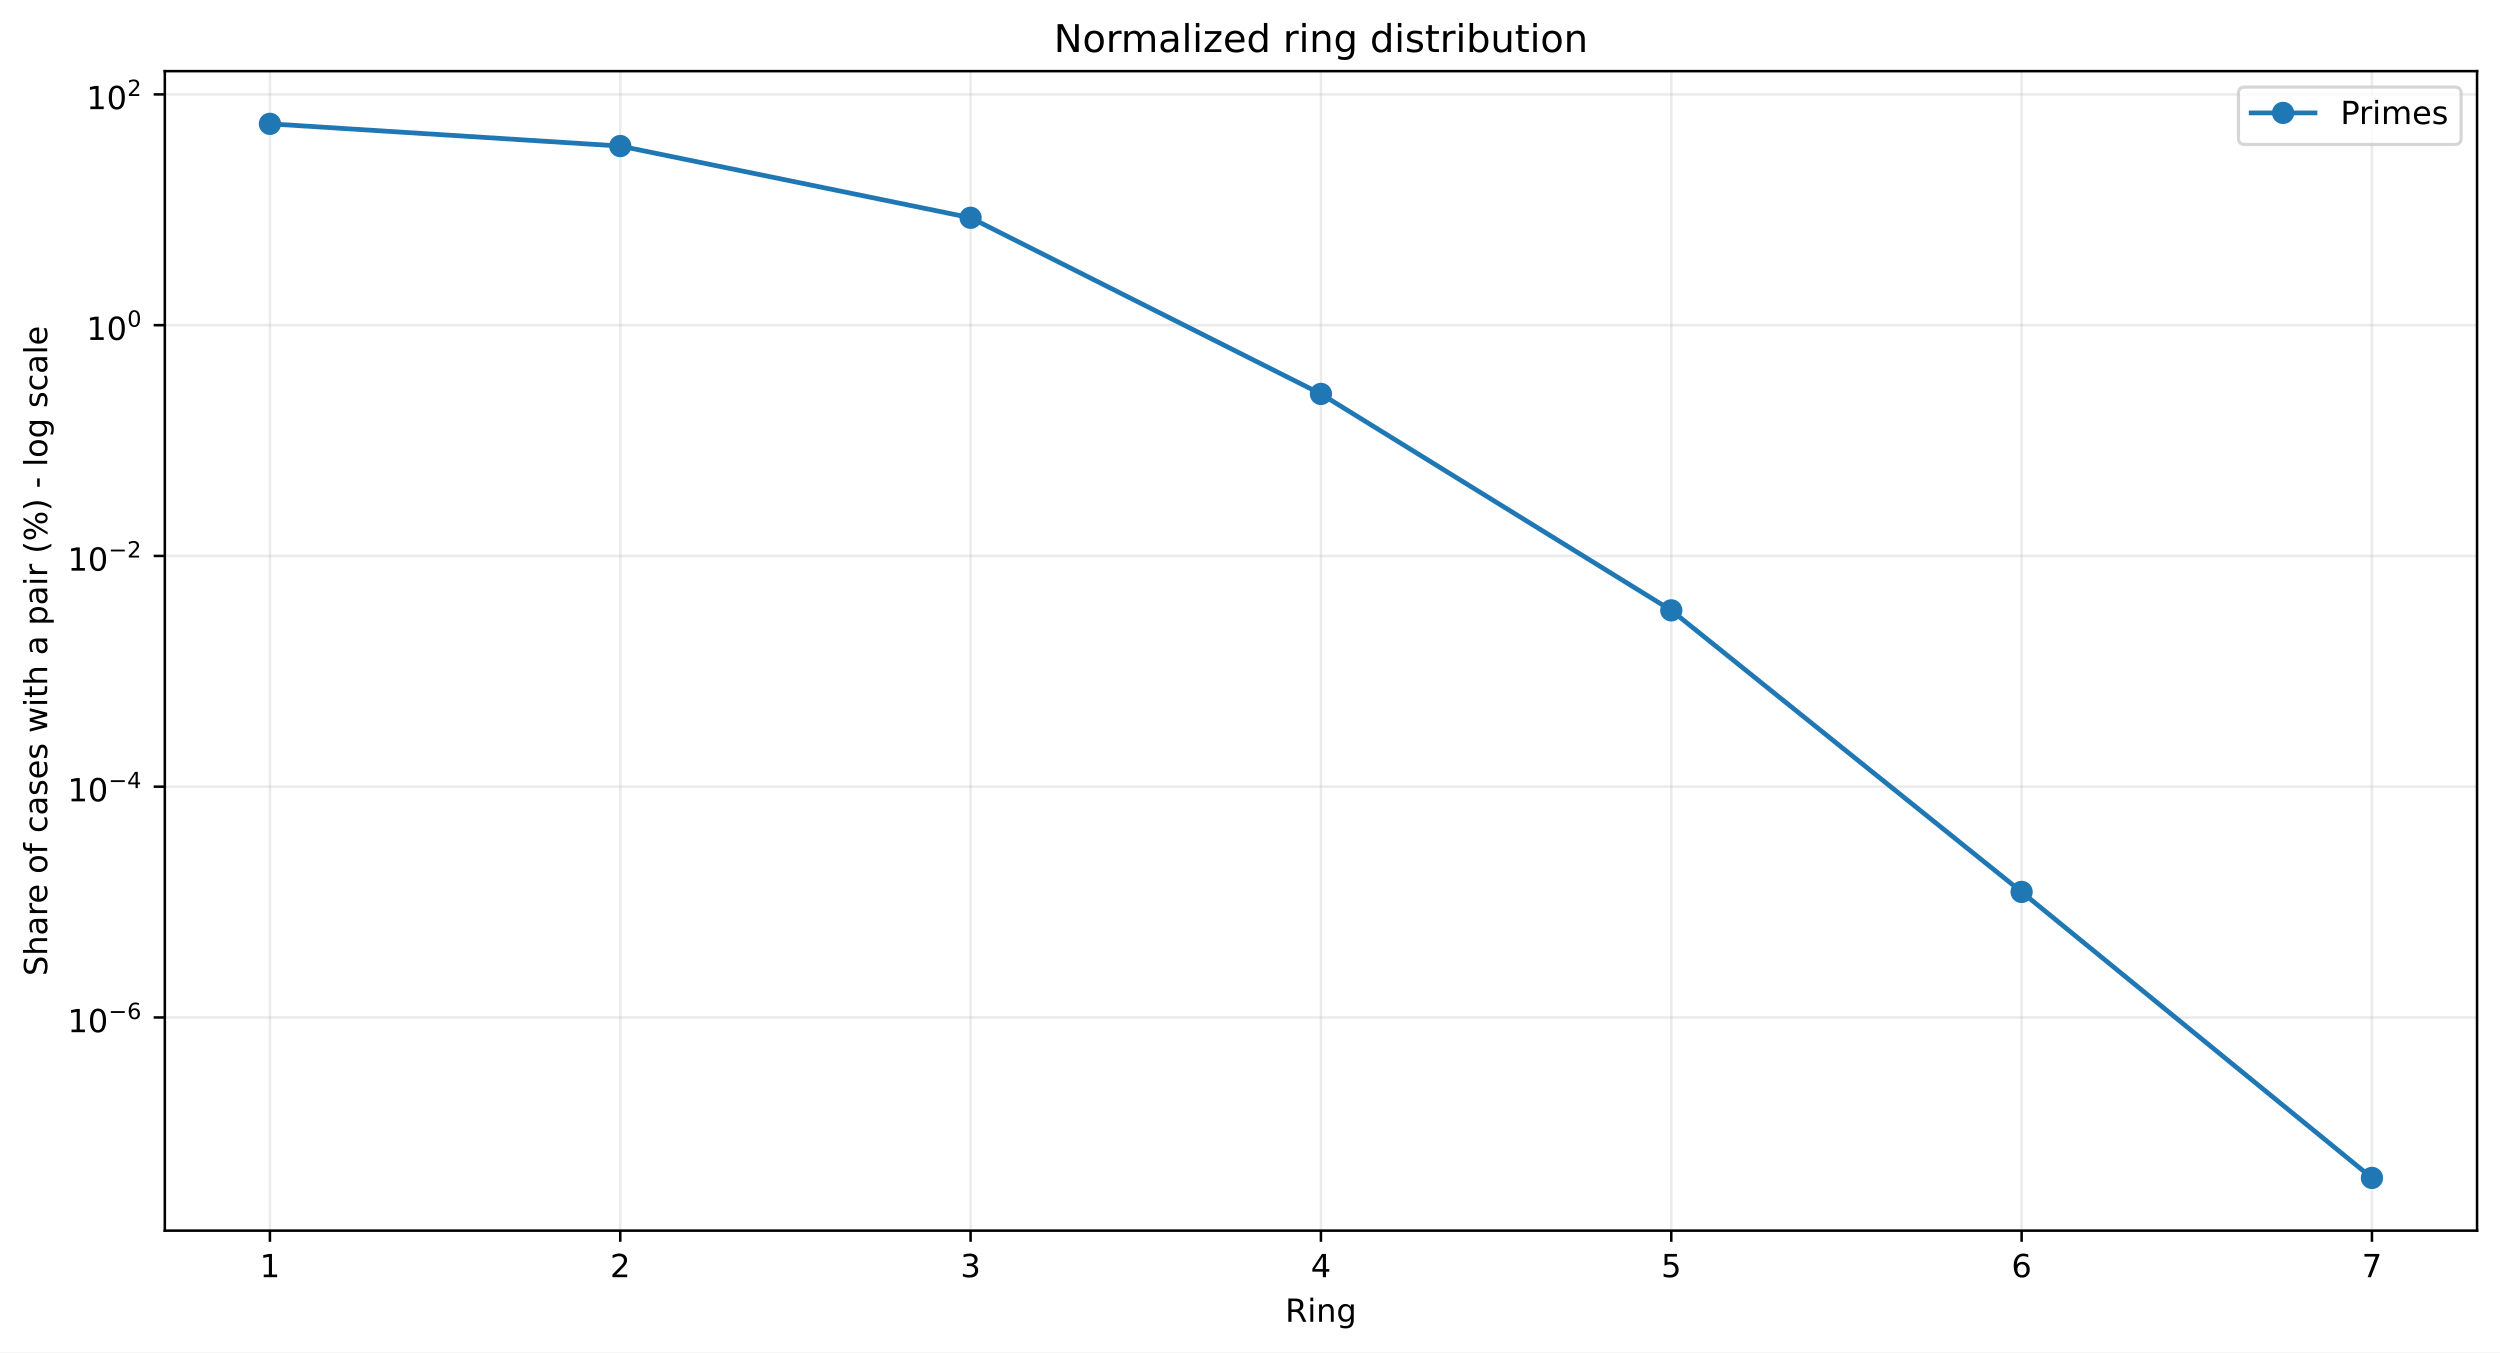
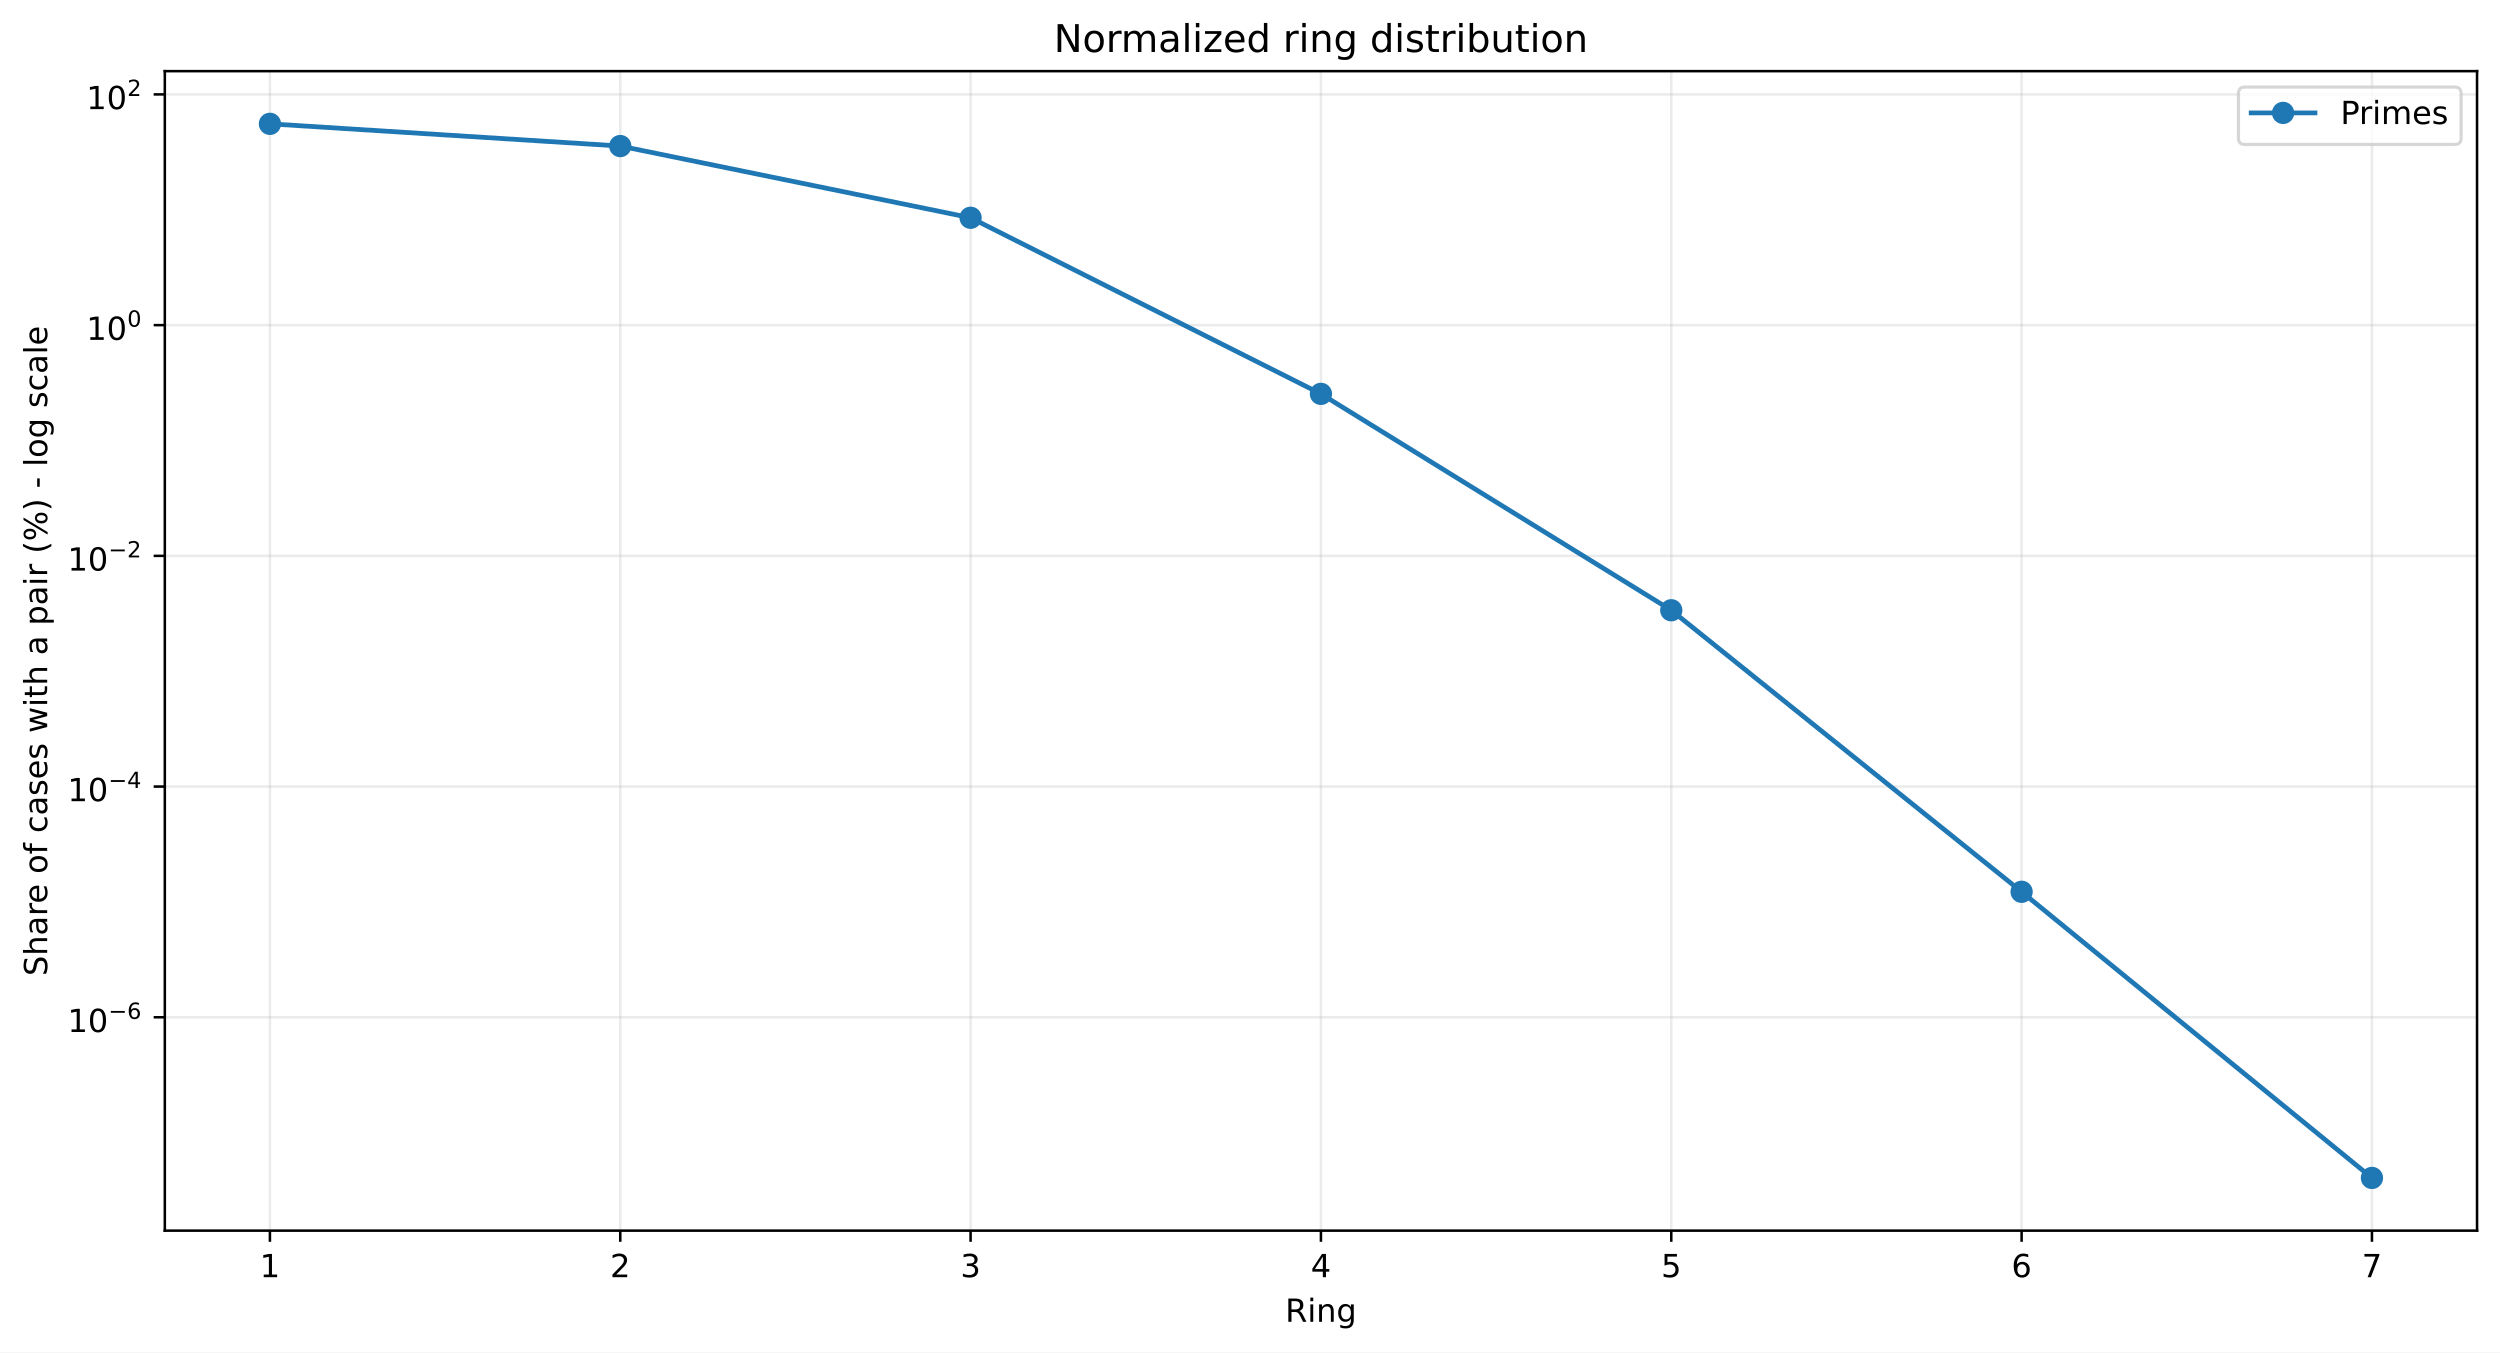
<svg xmlns="http://www.w3.org/2000/svg" xmlns:xlink="http://www.w3.org/1999/xlink" width="784.218pt" height="424.237pt" viewBox="0 0 784.218 424.237" version="1.1">
  <defs>
    <style type="text/css">*{stroke-linejoin: round; stroke-linecap: butt}</style>
  </defs>
  <g id="figure_1">
    <g id="patch_1">
      <path d="M 0 424.237  L 784.218 424.237  L 784.218 0  L 0 0  z " style="fill: #ffffff" />
    </g>
    <g id="axes_1">
      <g id="patch_2">
        <path d="M 51.701 386.036  L 777.018 386.036  L 777.018 22.318  L 51.701 22.318  z " style="fill: #ffffff" />
      </g>
      <g id="matplotlib.axis_1">
        <g id="xtick_1">
          <g id="line2d_1">
-             <path d="M 84.67 386.036  L 84.67 22.318  " clip-path="url(#p6cd84d0f8e)" style="fill: none; stroke: #b0b0b0; stroke-opacity: 0.25; stroke-width: 0.8; stroke-linecap: square" />
+             <path d="M 84.67 386.036  L 84.67 22.318  " clip-path="url(#p3003c72cfd)" style="fill: none; stroke: #b0b0b0; stroke-opacity: 0.25; stroke-width: 0.8; stroke-linecap: square" />
          </g>
          <g id="line2d_2">
            <defs>
-               <path id="ma681b2f8b6" d="M 0 0  L 0 3.5  " style="stroke: #000000; stroke-width: 0.8" />
+               <path id="m72b1dd7c70" d="M 0 0  L 0 3.5  " style="stroke: #000000; stroke-width: 0.8" />
            </defs>
            <g>
-               <use xlink:href="#ma681b2f8b6" x="84.67" y="386.036" style="stroke: #000000; stroke-width: 0.8" />
+               <use xlink:href="#m72b1dd7c70" x="84.67" y="386.036" style="stroke: #000000; stroke-width: 0.8" />
            </g>
          </g>
          <g id="text_1">
            <g transform="translate(81.48852 400.6334) scale(0.1 -0.1)">
              <defs>
                <path id="DejaVuSans-14" d="M 794 531  L 1825 531  L 1825 4091  L 703 3866  L 703 4441  L 1819 4666  L 2450 4666  L 2450 531  L 3481 531  L 3481 0  L 794 0  L 794 531  z " transform="scale(0.015625)" />
              </defs>
              <use xlink:href="#DejaVuSans-14" />
            </g>
          </g>
        </g>
        <g id="xtick_2">
          <g id="line2d_3">
-             <path d="M 194.566 386.036  L 194.566 22.318  " clip-path="url(#p6cd84d0f8e)" style="fill: none; stroke: #b0b0b0; stroke-opacity: 0.25; stroke-width: 0.8; stroke-linecap: square" />
+             <path d="M 194.566 386.036  L 194.566 22.318  " clip-path="url(#p3003c72cfd)" style="fill: none; stroke: #b0b0b0; stroke-opacity: 0.25; stroke-width: 0.8; stroke-linecap: square" />
          </g>
          <g id="line2d_4">
            <g>
-               <use xlink:href="#ma681b2f8b6" x="194.566" y="386.036" style="stroke: #000000; stroke-width: 0.8" />
+               <use xlink:href="#m72b1dd7c70" x="194.566" y="386.036" style="stroke: #000000; stroke-width: 0.8" />
            </g>
          </g>
          <g id="text_2">
            <g transform="translate(191.3851 400.6334) scale(0.1 -0.1)">
              <defs>
                <path id="DejaVuSans-15" d="M 1228 531  L 3431 531  L 3431 0  L 469 0  L 469 531  Q 828 903 1448 1529  Q 2069 2156 2228 2338  Q 2531 2678 2651 2914  Q 2772 3150 2772 3378  Q 2772 3750 2511 3984  Q 2250 4219 1831 4219  Q 1534 4219 1204 4116  Q 875 4013 500 3803  L 500 4441  Q 881 4594 1212 4672  Q 1544 4750 1819 4750  Q 2544 4750 2975 4387  Q 3406 4025 3406 3419  Q 3406 3131 3298 2873  Q 3191 2616 2906 2266  Q 2828 2175 2409 1742  Q 1991 1309 1228 531  z " transform="scale(0.015625)" />
              </defs>
              <use xlink:href="#DejaVuSans-15" />
            </g>
          </g>
        </g>
        <g id="xtick_3">
          <g id="line2d_5">
-             <path d="M 304.463 386.036  L 304.463 22.318  " clip-path="url(#p6cd84d0f8e)" style="fill: none; stroke: #b0b0b0; stroke-opacity: 0.25; stroke-width: 0.8; stroke-linecap: square" />
+             <path d="M 304.463 386.036  L 304.463 22.318  " clip-path="url(#p3003c72cfd)" style="fill: none; stroke: #b0b0b0; stroke-opacity: 0.25; stroke-width: 0.8; stroke-linecap: square" />
          </g>
          <g id="line2d_6">
            <g>
-               <use xlink:href="#ma681b2f8b6" x="304.463" y="386.036" style="stroke: #000000; stroke-width: 0.8" />
+               <use xlink:href="#m72b1dd7c70" x="304.463" y="386.036" style="stroke: #000000; stroke-width: 0.8" />
            </g>
          </g>
          <g id="text_3">
            <g transform="translate(301.2817 400.6334) scale(0.1 -0.1)">
              <defs>
                <path id="DejaVuSans-16" d="M 2597 2516  Q 3050 2419 3304 2112  Q 3559 1806 3559 1356  Q 3559 666 3084 287  Q 2609 -91 1734 -91  Q 1441 -91 1130 -33  Q 819 25 488 141  L 488 750  Q 750 597 1062 519  Q 1375 441 1716 441  Q 2309 441 2620 675  Q 2931 909 2931 1356  Q 2931 1769 2642 2001  Q 2353 2234 1838 2234  L 1294 2234  L 1294 2753  L 1863 2753  Q 2328 2753 2575 2939  Q 2822 3125 2822 3475  Q 2822 3834 2567 4026  Q 2313 4219 1838 4219  Q 1578 4219 1281 4162  Q 984 4106 628 3988  L 628 4550  Q 988 4650 1302 4700  Q 1616 4750 1894 4750  Q 2613 4750 3031 4423  Q 3450 4097 3450 3541  Q 3450 3153 3228 2886  Q 3006 2619 2597 2516  z " transform="scale(0.015625)" />
              </defs>
              <use xlink:href="#DejaVuSans-16" />
            </g>
          </g>
        </g>
        <g id="xtick_4">
          <g id="line2d_7">
-             <path d="M 414.36 386.036  L 414.36 22.318  " clip-path="url(#p6cd84d0f8e)" style="fill: none; stroke: #b0b0b0; stroke-opacity: 0.25; stroke-width: 0.8; stroke-linecap: square" />
+             <path d="M 414.36 386.036  L 414.36 22.318  " clip-path="url(#p3003c72cfd)" style="fill: none; stroke: #b0b0b0; stroke-opacity: 0.25; stroke-width: 0.8; stroke-linecap: square" />
          </g>
          <g id="line2d_8">
            <g>
-               <use xlink:href="#ma681b2f8b6" x="414.36" y="386.036" style="stroke: #000000; stroke-width: 0.8" />
+               <use xlink:href="#m72b1dd7c70" x="414.36" y="386.036" style="stroke: #000000; stroke-width: 0.8" />
            </g>
          </g>
          <g id="text_4">
            <g transform="translate(411.1784 400.6334) scale(0.1 -0.1)">
              <defs>
                <path id="DejaVuSans-17" d="M 2419 4116  L 825 1625  L 2419 1625  L 2419 4116  z M 2253 4666  L 3047 4666  L 3047 1625  L 3713 1625  L 3713 1100  L 3047 1100  L 3047 0  L 2419 0  L 2419 1100  L 313 1100  L 313 1709  L 2253 4666  z " transform="scale(0.015625)" />
              </defs>
              <use xlink:href="#DejaVuSans-17" />
            </g>
          </g>
        </g>
        <g id="xtick_5">
          <g id="line2d_9">
-             <path d="M 524.256 386.036  L 524.256 22.318  " clip-path="url(#p6cd84d0f8e)" style="fill: none; stroke: #b0b0b0; stroke-opacity: 0.25; stroke-width: 0.8; stroke-linecap: square" />
+             <path d="M 524.256 386.036  L 524.256 22.318  " clip-path="url(#p3003c72cfd)" style="fill: none; stroke: #b0b0b0; stroke-opacity: 0.25; stroke-width: 0.8; stroke-linecap: square" />
          </g>
          <g id="line2d_10">
            <g>
-               <use xlink:href="#ma681b2f8b6" x="524.256" y="386.036" style="stroke: #000000; stroke-width: 0.8" />
+               <use xlink:href="#m72b1dd7c70" x="524.256" y="386.036" style="stroke: #000000; stroke-width: 0.8" />
            </g>
          </g>
          <g id="text_5">
            <g transform="translate(521.075 400.6334) scale(0.1 -0.1)">
              <defs>
                <path id="DejaVuSans-18" d="M 691 4666  L 3169 4666  L 3169 4134  L 1269 4134  L 1269 2991  Q 1406 3038 1543 3061  Q 1681 3084 1819 3084  Q 2600 3084 3056 2656  Q 3513 2228 3513 1497  Q 3513 744 3044 326  Q 2575 -91 1722 -91  Q 1428 -91 1123 -41  Q 819 9 494 109  L 494 744  Q 775 591 1075 516  Q 1375 441 1709 441  Q 2250 441 2565 725  Q 2881 1009 2881 1497  Q 2881 1984 2565 2268  Q 2250 2553 1709 2553  Q 1456 2553 1204 2497  Q 953 2441 691 2322  L 691 4666  z " transform="scale(0.015625)" />
              </defs>
              <use xlink:href="#DejaVuSans-18" />
            </g>
          </g>
        </g>
        <g id="xtick_6">
          <g id="line2d_11">
-             <path d="M 634.153 386.036  L 634.153 22.318  " clip-path="url(#p6cd84d0f8e)" style="fill: none; stroke: #b0b0b0; stroke-opacity: 0.25; stroke-width: 0.8; stroke-linecap: square" />
+             <path d="M 634.153 386.036  L 634.153 22.318  " clip-path="url(#p3003c72cfd)" style="fill: none; stroke: #b0b0b0; stroke-opacity: 0.25; stroke-width: 0.8; stroke-linecap: square" />
          </g>
          <g id="line2d_12">
            <g>
-               <use xlink:href="#ma681b2f8b6" x="634.153" y="386.036" style="stroke: #000000; stroke-width: 0.8" />
+               <use xlink:href="#m72b1dd7c70" x="634.153" y="386.036" style="stroke: #000000; stroke-width: 0.8" />
            </g>
          </g>
          <g id="text_6">
            <g transform="translate(630.9716 400.6334) scale(0.1 -0.1)">
              <defs>
                <path id="DejaVuSans-19" d="M 2113 2584  Q 1688 2584 1439 2293  Q 1191 2003 1191 1497  Q 1191 994 1439 701  Q 1688 409 2113 409  Q 2538 409 2786 701  Q 3034 994 3034 1497  Q 3034 2003 2786 2293  Q 2538 2584 2113 2584  z M 3366 4563  L 3366 3988  Q 3128 4100 2886 4159  Q 2644 4219 2406 4219  Q 1781 4219 1451 3797  Q 1122 3375 1075 2522  Q 1259 2794 1537 2939  Q 1816 3084 2150 3084  Q 2853 3084 3261 2657  Q 3669 2231 3669 1497  Q 3669 778 3244 343  Q 2819 -91 2113 -91  Q 1303 -91 875 529  Q 447 1150 447 2328  Q 447 3434 972 4092  Q 1497 4750 2381 4750  Q 2619 4750 2861 4703  Q 3103 4656 3366 4563  z " transform="scale(0.015625)" />
              </defs>
              <use xlink:href="#DejaVuSans-19" />
            </g>
          </g>
        </g>
        <g id="xtick_7">
          <g id="line2d_13">
-             <path d="M 744.049 386.036  L 744.049 22.318  " clip-path="url(#p6cd84d0f8e)" style="fill: none; stroke: #b0b0b0; stroke-opacity: 0.25; stroke-width: 0.8; stroke-linecap: square" />
+             <path d="M 744.049 386.036  L 744.049 22.318  " clip-path="url(#p3003c72cfd)" style="fill: none; stroke: #b0b0b0; stroke-opacity: 0.25; stroke-width: 0.8; stroke-linecap: square" />
          </g>
          <g id="line2d_14">
            <g>
-               <use xlink:href="#ma681b2f8b6" x="744.049" y="386.036" style="stroke: #000000; stroke-width: 0.8" />
+               <use xlink:href="#m72b1dd7c70" x="744.049" y="386.036" style="stroke: #000000; stroke-width: 0.8" />
            </g>
          </g>
          <g id="text_7">
            <g transform="translate(740.8682 400.6334) scale(0.1 -0.1)">
              <defs>
                <path id="DejaVuSans-1a" d="M 525 4666  L 3525 4666  L 3525 4397  L 1831 0  L 1172 0  L 2766 4134  L 525 4134  L 525 4666  z " transform="scale(0.015625)" />
              </defs>
              <use xlink:href="#DejaVuSans-1a" />
            </g>
          </g>
        </g>
        <g id="text_8">
          <g transform="translate(403.1534 414.6342) scale(0.1 -0.1)">
            <defs>
              <path id="DejaVuSans-35" d="M 2841 2188  Q 3044 2119 3236 1894  Q 3428 1669 3622 1275  L 4263 0  L 3584 0  L 2988 1197  Q 2756 1666 2539 1819  Q 2322 1972 1947 1972  L 1259 1972  L 1259 0  L 628 0  L 628 4666  L 2053 4666  Q 2853 4666 3247 4331  Q 3641 3997 3641 3322  Q 3641 2881 3436 2590  Q 3231 2300 2841 2188  z M 1259 4147  L 1259 2491  L 2053 2491  Q 2509 2491 2742 2702  Q 2975 2913 2975 3322  Q 2975 3731 2742 3939  Q 2509 4147 2053 4147  L 1259 4147  z " transform="scale(0.015625)" />
              <path id="DejaVuSans-4c" d="M 603 3500  L 1178 3500  L 1178 0  L 603 0  L 603 3500  z M 603 4863  L 1178 4863  L 1178 4134  L 603 4134  L 603 4863  z " transform="scale(0.015625)" />
              <path id="DejaVuSans-51" d="M 3513 2113  L 3513 0  L 2938 0  L 2938 2094  Q 2938 2591 2744 2837  Q 2550 3084 2163 3084  Q 1697 3084 1428 2787  Q 1159 2491 1159 1978  L 1159 0  L 581 0  L 581 3500  L 1159 3500  L 1159 2956  Q 1366 3272 1645 3428  Q 1925 3584 2291 3584  Q 2894 3584 3203 3211  Q 3513 2838 3513 2113  z " transform="scale(0.015625)" />
              <path id="DejaVuSans-4a" d="M 2906 1791  Q 2906 2416 2648 2759  Q 2391 3103 1925 3103  Q 1463 3103 1205 2759  Q 947 2416 947 1791  Q 947 1169 1205 825  Q 1463 481 1925 481  Q 2391 481 2648 825  Q 2906 1169 2906 1791  z M 3481 434  Q 3481 -459 3084 -895  Q 2688 -1331 1869 -1331  Q 1566 -1331 1297 -1286  Q 1028 -1241 775 -1147  L 775 -588  Q 1028 -725 1275 -790  Q 1522 -856 1778 -856  Q 2344 -856 2625 -561  Q 2906 -266 2906 331  L 2906 616  Q 2728 306 2450 153  Q 2172 0 1784 0  Q 1141 0 747 490  Q 353 981 353 1791  Q 353 2603 747 3093  Q 1141 3584 1784 3584  Q 2172 3584 2450 3431  Q 2728 3278 2906 2969  L 2906 3500  L 3481 3500  L 3481 434  z " transform="scale(0.015625)" />
            </defs>
            <use xlink:href="#DejaVuSans-35" />
            <use xlink:href="#DejaVuSans-4c" transform="translate(69.48438 0)" />
            <use xlink:href="#DejaVuSans-51" transform="translate(97.26562 0)" />
            <use xlink:href="#DejaVuSans-4a" transform="translate(160.6406 0)" />
          </g>
        </g>
      </g>
      <g id="matplotlib.axis_2">
        <g id="ytick_1">
          <g id="line2d_15">
-             <path d="M 51.701 319.163  L 777.018 319.163  " clip-path="url(#p6cd84d0f8e)" style="fill: none; stroke: #b0b0b0; stroke-opacity: 0.25; stroke-width: 0.8; stroke-linecap: square" />
+             <path d="M 51.701 319.109  L 777.018 319.109  " clip-path="url(#p3003c72cfd)" style="fill: none; stroke: #b0b0b0; stroke-opacity: 0.25; stroke-width: 0.8; stroke-linecap: square" />
          </g>
          <g id="line2d_16">
            <defs>
-               <path id="m2921d9e50e" d="M 0 0  L -3.5 0  " style="stroke: #000000; stroke-width: 0.8" />
+               <path id="mac8cce9ffa" d="M 0 0  L -3.5 0  " style="stroke: #000000; stroke-width: 0.8" />
            </defs>
            <g>
-               <use xlink:href="#m2921d9e50e" x="51.701" y="319.163" style="stroke: #000000; stroke-width: 0.8" />
+               <use xlink:href="#mac8cce9ffa" x="51.701" y="319.109" style="stroke: #000000; stroke-width: 0.8" />
            </g>
          </g>
          <g id="text_9">
-             <g transform="translate(21.20078 323.8625) scale(0.1 -0.1)">
+             <g transform="translate(21.20078 323.8095) scale(0.1 -0.1)">
              <defs>
                <path id="DejaVuSans-13" d="M 2034 4250  Q 1547 4250 1301 3770  Q 1056 3291 1056 2328  Q 1056 1369 1301 889  Q 1547 409 2034 409  Q 2525 409 2770 889  Q 3016 1369 3016 2328  Q 3016 3291 2770 3770  Q 2525 4250 2034 4250  z M 2034 4750  Q 2819 4750 3233 4129  Q 3647 3509 3647 2328  Q 3647 1150 3233 529  Q 2819 -91 2034 -91  Q 1250 -91 836 529  Q 422 1150 422 2328  Q 422 3509 836 4129  Q 1250 4750 2034 4750  z " transform="scale(0.015625)" />
                <path id="DejaVuSans-c9c" d="M 678 2272  L 4684 2272  L 4684 1741  L 678 1741  L 678 2272  z " transform="scale(0.015625)" />
              </defs>
              <use xlink:href="#DejaVuSans-14" transform="translate(0 0.746875)" />
              <use xlink:href="#DejaVuSans-13" transform="translate(63.62305 0.746875)" />
              <use xlink:href="#DejaVuSans-c9c" transform="translate(128.2031 42.04688) scale(0.7)" />
              <use xlink:href="#DejaVuSans-19" transform="translate(186.8555 42.04688) scale(0.7)" />
            </g>
          </g>
        </g>
        <g id="ytick_2">
          <g id="line2d_17">
-             <path d="M 51.701 246.775  L 777.018 246.775  " clip-path="url(#p6cd84d0f8e)" style="fill: none; stroke: #b0b0b0; stroke-opacity: 0.25; stroke-width: 0.8; stroke-linecap: square" />
+             <path d="M 51.701 246.735  L 777.018 246.735  " clip-path="url(#p3003c72cfd)" style="fill: none; stroke: #b0b0b0; stroke-opacity: 0.25; stroke-width: 0.8; stroke-linecap: square" />
          </g>
          <g id="line2d_18">
            <g>
-               <use xlink:href="#m2921d9e50e" x="51.701" y="246.775" style="stroke: #000000; stroke-width: 0.8" />
+               <use xlink:href="#mac8cce9ffa" x="51.701" y="246.735" style="stroke: #000000; stroke-width: 0.8" />
            </g>
          </g>
          <g id="text_10">
-             <g transform="translate(21.20078 251.4247) scale(0.1 -0.1)">
+             <g transform="translate(21.20078 251.3854) scale(0.1 -0.1)">
              <use xlink:href="#DejaVuSans-14" transform="translate(0 0.665625)" />
              <use xlink:href="#DejaVuSans-13" transform="translate(63.62305 0.665625)" />
              <use xlink:href="#DejaVuSans-c9c" transform="translate(128.2031 41.96563) scale(0.7)" />
              <use xlink:href="#DejaVuSans-17" transform="translate(186.8555 41.96563) scale(0.7)" />
            </g>
          </g>
        </g>
        <g id="ytick_3">
          <g id="line2d_19">
-             <path d="M 51.701 174.387  L 777.018 174.387  " clip-path="url(#p6cd84d0f8e)" style="fill: none; stroke: #b0b0b0; stroke-opacity: 0.25; stroke-width: 0.8; stroke-linecap: square" />
+             <path d="M 51.701 174.361  L 777.018 174.361  " clip-path="url(#p3003c72cfd)" style="fill: none; stroke: #b0b0b0; stroke-opacity: 0.25; stroke-width: 0.8; stroke-linecap: square" />
          </g>
          <g id="line2d_20">
            <g>
-               <use xlink:href="#m2921d9e50e" x="51.701" y="174.387" style="stroke: #000000; stroke-width: 0.8" />
+               <use xlink:href="#mac8cce9ffa" x="51.701" y="174.361" style="stroke: #000000; stroke-width: 0.8" />
            </g>
          </g>
          <g id="text_11">
-             <g transform="translate(21.20078 179.087) scale(0.1 -0.1)">
+             <g transform="translate(21.20078 179.0613) scale(0.1 -0.1)">
              <use xlink:href="#DejaVuSans-14" transform="translate(0 0.746875)" />
              <use xlink:href="#DejaVuSans-13" transform="translate(63.62305 0.746875)" />
              <use xlink:href="#DejaVuSans-c9c" transform="translate(128.2031 42.04688) scale(0.7)" />
              <use xlink:href="#DejaVuSans-15" transform="translate(186.8555 42.04688) scale(0.7)" />
            </g>
          </g>
        </g>
        <g id="ytick_4">
          <g id="line2d_21">
-             <path d="M 51.701 101.999  L 777.018 101.999  " clip-path="url(#p6cd84d0f8e)" style="fill: none; stroke: #b0b0b0; stroke-opacity: 0.25; stroke-width: 0.8; stroke-linecap: square" />
+             <path d="M 51.701 101.987  L 777.018 101.987  " clip-path="url(#p3003c72cfd)" style="fill: none; stroke: #b0b0b0; stroke-opacity: 0.25; stroke-width: 0.8; stroke-linecap: square" />
          </g>
          <g id="line2d_22">
            <g>
-               <use xlink:href="#m2921d9e50e" x="51.701" y="101.999" style="stroke: #000000; stroke-width: 0.8" />
+               <use xlink:href="#mac8cce9ffa" x="51.701" y="101.987" style="stroke: #000000; stroke-width: 0.8" />
            </g>
          </g>
          <g id="text_12">
-             <g transform="translate(27.10078 106.6992) scale(0.1 -0.1)">
+             <g transform="translate(27.10078 106.6873) scale(0.1 -0.1)">
              <use xlink:href="#DejaVuSans-14" transform="translate(0 0.746875)" />
              <use xlink:href="#DejaVuSans-13" transform="translate(63.62305 0.746875)" />
              <use xlink:href="#DejaVuSans-13" transform="translate(128.2031 42.04688) scale(0.7)" />
            </g>
          </g>
        </g>
        <g id="ytick_5">
          <g id="line2d_23">
-             <path d="M 51.701 29.611  L 777.018 29.611  " clip-path="url(#p6cd84d0f8e)" style="fill: none; stroke: #b0b0b0; stroke-opacity: 0.25; stroke-width: 0.8; stroke-linecap: square" />
+             <path d="M 51.701 29.613  L 777.018 29.613  " clip-path="url(#p3003c72cfd)" style="fill: none; stroke: #b0b0b0; stroke-opacity: 0.25; stroke-width: 0.8; stroke-linecap: square" />
          </g>
          <g id="line2d_24">
            <g>
-               <use xlink:href="#m2921d9e50e" x="51.701" y="29.611" style="stroke: #000000; stroke-width: 0.8" />
+               <use xlink:href="#mac8cce9ffa" x="51.701" y="29.613" style="stroke: #000000; stroke-width: 0.8" />
            </g>
          </g>
          <g id="text_13">
-             <g transform="translate(27.10078 34.31144) scale(0.1 -0.1)">
+             <g transform="translate(27.10078 34.31319) scale(0.1 -0.1)">
              <use xlink:href="#DejaVuSans-14" transform="translate(0 0.746875)" />
              <use xlink:href="#DejaVuSans-13" transform="translate(63.62305 0.746875)" />
              <use xlink:href="#DejaVuSans-15" transform="translate(128.2031 42.04688) scale(0.7)" />
            </g>
          </g>
        </g>
        <g id="text_14">
          <g transform="translate(14.79844 306.1426) rotate(-90) scale(0.1 -0.1)">
            <defs>
              <path id="DejaVuSans-36" d="M 3425 4513  L 3425 3897  Q 3066 4069 2747 4153  Q 2428 4238 2131 4238  Q 1616 4238 1336 4038  Q 1056 3838 1056 3469  Q 1056 3159 1242 3001  Q 1428 2844 1947 2747  L 2328 2669  Q 3034 2534 3370 2195  Q 3706 1856 3706 1288  Q 3706 609 3251 259  Q 2797 -91 1919 -91  Q 1588 -91 1214 -16  Q 841 59 441 206  L 441 856  Q 825 641 1194 531  Q 1563 422 1919 422  Q 2459 422 2753 634  Q 3047 847 3047 1241  Q 3047 1584 2836 1778  Q 2625 1972 2144 2069  L 1759 2144  Q 1053 2284 737 2584  Q 422 2884 422 3419  Q 422 4038 858 4394  Q 1294 4750 2059 4750  Q 2388 4750 2728 4690  Q 3069 4631 3425 4513  z " transform="scale(0.015625)" />
              <path id="DejaVuSans-4b" d="M 3513 2113  L 3513 0  L 2938 0  L 2938 2094  Q 2938 2591 2744 2837  Q 2550 3084 2163 3084  Q 1697 3084 1428 2787  Q 1159 2491 1159 1978  L 1159 0  L 581 0  L 581 4863  L 1159 4863  L 1159 2956  Q 1366 3272 1645 3428  Q 1925 3584 2291 3584  Q 2894 3584 3203 3211  Q 3513 2838 3513 2113  z " transform="scale(0.015625)" />
              <path id="DejaVuSans-44" d="M 2194 1759  Q 1497 1759 1228 1600  Q 959 1441 959 1056  Q 959 750 1161 570  Q 1363 391 1709 391  Q 2188 391 2477 730  Q 2766 1069 2766 1631  L 2766 1759  L 2194 1759  z M 3341 1997  L 3341 0  L 2766 0  L 2766 531  Q 2569 213 2275 61  Q 1981 -91 1556 -91  Q 1019 -91 701 211  Q 384 513 384 1019  Q 384 1609 779 1909  Q 1175 2209 1959 2209  L 2766 2209  L 2766 2266  Q 2766 2663 2505 2880  Q 2244 3097 1772 3097  Q 1472 3097 1187 3025  Q 903 2953 641 2809  L 641 3341  Q 956 3463 1253 3523  Q 1550 3584 1831 3584  Q 2591 3584 2966 3190  Q 3341 2797 3341 1997  z " transform="scale(0.015625)" />
              <path id="DejaVuSans-55" d="M 2631 2963  Q 2534 3019 2420 3045  Q 2306 3072 2169 3072  Q 1681 3072 1420 2755  Q 1159 2438 1159 1844  L 1159 0  L 581 0  L 581 3500  L 1159 3500  L 1159 2956  Q 1341 3275 1631 3429  Q 1922 3584 2338 3584  Q 2397 3584 2469 3576  Q 2541 3569 2628 3553  L 2631 2963  z " transform="scale(0.015625)" />
              <path id="DejaVuSans-48" d="M 3597 1894  L 3597 1613  L 953 1613  Q 991 1019 1311 708  Q 1631 397 2203 397  Q 2534 397 2845 478  Q 3156 559 3463 722  L 3463 178  Q 3153 47 2828 -22  Q 2503 -91 2169 -91  Q 1331 -91 842 396  Q 353 884 353 1716  Q 353 2575 817 3079  Q 1281 3584 2069 3584  Q 2775 3584 3186 3129  Q 3597 2675 3597 1894  z M 3022 2063  Q 3016 2534 2758 2815  Q 2500 3097 2075 3097  Q 1594 3097 1305 2825  Q 1016 2553 972 2059  L 3022 2063  z " transform="scale(0.015625)" />
              <path id="DejaVuSans-3" transform="scale(0.015625)" />
              <path id="DejaVuSans-52" d="M 1959 3097  Q 1497 3097 1228 2736  Q 959 2375 959 1747  Q 959 1119 1226 758  Q 1494 397 1959 397  Q 2419 397 2687 759  Q 2956 1122 2956 1747  Q 2956 2369 2687 2733  Q 2419 3097 1959 3097  z M 1959 3584  Q 2709 3584 3137 3096  Q 3566 2609 3566 1747  Q 3566 888 3137 398  Q 2709 -91 1959 -91  Q 1206 -91 779 398  Q 353 888 353 1747  Q 353 2609 779 3096  Q 1206 3584 1959 3584  z " transform="scale(0.015625)" />
              <path id="DejaVuSans-49" d="M 2375 4863  L 2375 4384  L 1825 4384  Q 1516 4384 1395 4259  Q 1275 4134 1275 3809  L 1275 3500  L 2222 3500  L 2222 3053  L 1275 3053  L 1275 0  L 697 0  L 697 3053  L 147 3053  L 147 3500  L 697 3500  L 697 3744  Q 697 4328 969 4595  Q 1241 4863 1831 4863  L 2375 4863  z " transform="scale(0.015625)" />
              <path id="DejaVuSans-46" d="M 3122 3366  L 3122 2828  Q 2878 2963 2633 3030  Q 2388 3097 2138 3097  Q 1578 3097 1268 2742  Q 959 2388 959 1747  Q 959 1106 1268 751  Q 1578 397 2138 397  Q 2388 397 2633 464  Q 2878 531 3122 666  L 3122 134  Q 2881 22 2623 -34  Q 2366 -91 2075 -91  Q 1284 -91 818 406  Q 353 903 353 1747  Q 353 2603 823 3093  Q 1294 3584 2113 3584  Q 2378 3584 2631 3529  Q 2884 3475 3122 3366  z " transform="scale(0.015625)" />
              <path id="DejaVuSans-56" d="M 2834 3397  L 2834 2853  Q 2591 2978 2328 3040  Q 2066 3103 1784 3103  Q 1356 3103 1142 2972  Q 928 2841 928 2578  Q 928 2378 1081 2264  Q 1234 2150 1697 2047  L 1894 2003  Q 2506 1872 2764 1633  Q 3022 1394 3022 966  Q 3022 478 2636 193  Q 2250 -91 1575 -91  Q 1294 -91 989 -36  Q 684 19 347 128  L 347 722  Q 666 556 975 473  Q 1284 391 1588 391  Q 1994 391 2212 530  Q 2431 669 2431 922  Q 2431 1156 2273 1281  Q 2116 1406 1581 1522  L 1381 1569  Q 847 1681 609 1914  Q 372 2147 372 2553  Q 372 3047 722 3315  Q 1072 3584 1716 3584  Q 2034 3584 2315 3537  Q 2597 3491 2834 3397  z " transform="scale(0.015625)" />
              <path id="DejaVuSans-5a" d="M 269 3500  L 844 3500  L 1563 769  L 2278 3500  L 2956 3500  L 3675 769  L 4391 3500  L 4966 3500  L 4050 0  L 3372 0  L 2619 2869  L 1863 0  L 1184 0  L 269 3500  z " transform="scale(0.015625)" />
              <path id="DejaVuSans-57" d="M 1172 4494  L 1172 3500  L 2356 3500  L 2356 3053  L 1172 3053  L 1172 1153  Q 1172 725 1289 603  Q 1406 481 1766 481  L 2356 481  L 2356 0  L 1766 0  Q 1100 0 847 248  Q 594 497 594 1153  L 594 3053  L 172 3053  L 172 3500  L 594 3500  L 594 4494  L 1172 4494  z " transform="scale(0.015625)" />
              <path id="DejaVuSans-53" d="M 1159 525  L 1159 -1331  L 581 -1331  L 581 3500  L 1159 3500  L 1159 2969  Q 1341 3281 1617 3432  Q 1894 3584 2278 3584  Q 2916 3584 3314 3078  Q 3713 2572 3713 1747  Q 3713 922 3314 415  Q 2916 -91 2278 -91  Q 1894 -91 1617 61  Q 1341 213 1159 525  z M 3116 1747  Q 3116 2381 2855 2742  Q 2594 3103 2138 3103  Q 1681 3103 1420 2742  Q 1159 2381 1159 1747  Q 1159 1113 1420 752  Q 1681 391 2138 391  Q 2594 391 2855 752  Q 3116 1113 3116 1747  z " transform="scale(0.015625)" />
              <path id="DejaVuSans-b" d="M 1984 4856  Q 1566 4138 1362 3434  Q 1159 2731 1159 2009  Q 1159 1288 1364 580  Q 1569 -128 1984 -844  L 1484 -844  Q 1016 -109 783 600  Q 550 1309 550 2009  Q 550 2706 781 3412  Q 1013 4119 1484 4856  L 1984 4856  z " transform="scale(0.015625)" />
              <path id="DejaVuSans-8" d="M 4653 2053  Q 4381 2053 4226 1822  Q 4072 1591 4072 1178  Q 4072 772 4226 539  Q 4381 306 4653 306  Q 4919 306 5073 539  Q 5228 772 5228 1178  Q 5228 1588 5073 1820  Q 4919 2053 4653 2053  z M 4653 2450  Q 5147 2450 5437 2106  Q 5728 1763 5728 1178  Q 5728 594 5436 251  Q 5144 -91 4653 -91  Q 4153 -91 3862 251  Q 3572 594 3572 1178  Q 3572 1766 3864 2108  Q 4156 2450 4653 2450  z M 1428 4353  Q 1159 4353 1004 4120  Q 850 3888 850 3481  Q 850 3069 1003 2837  Q 1156 2606 1428 2606  Q 1700 2606 1854 2837  Q 2009 3069 2009 3481  Q 2009 3884 1853 4118  Q 1697 4353 1428 4353  z M 4250 4750  L 4750 4750  L 1831 -91  L 1331 -91  L 4250 4750  z M 1428 4750  Q 1922 4750 2215 4408  Q 2509 4066 2509 3481  Q 2509 2891 2217 2550  Q 1925 2209 1428 2209  Q 931 2209 642 2551  Q 353 2894 353 3481  Q 353 4063 643 4406  Q 934 4750 1428 4750  z " transform="scale(0.015625)" />
              <path id="DejaVuSans-c" d="M 513 4856  L 1013 4856  Q 1481 4119 1714 3412  Q 1947 2706 1947 2009  Q 1947 1309 1714 600  Q 1481 -109 1013 -844  L 513 -844  Q 928 -128 1133 580  Q 1338 1288 1338 2009  Q 1338 2731 1133 3434  Q 928 4138 513 4856  z " transform="scale(0.015625)" />
              <path id="DejaVuSans-10" d="M 313 2009  L 1997 2009  L 1997 1497  L 313 1497  L 313 2009  z " transform="scale(0.015625)" />
              <path id="DejaVuSans-4f" d="M 603 4863  L 1178 4863  L 1178 0  L 603 0  L 603 4863  z " transform="scale(0.015625)" />
            </defs>
            <use xlink:href="#DejaVuSans-36" />
            <use xlink:href="#DejaVuSans-4b" transform="translate(63.48438 0)" />
            <use xlink:href="#DejaVuSans-44" transform="translate(126.8594 0)" />
            <use xlink:href="#DejaVuSans-55" transform="translate(188.1406 0)" />
            <use xlink:href="#DejaVuSans-48" transform="translate(227.0469 0)" />
            <use xlink:href="#DejaVuSans-3" transform="translate(288.5781 0)" />
            <use xlink:href="#DejaVuSans-52" transform="translate(320.3594 0)" />
            <use xlink:href="#DejaVuSans-49" transform="translate(381.5469 0)" />
            <use xlink:href="#DejaVuSans-3" transform="translate(416.75 0)" />
            <use xlink:href="#DejaVuSans-46" transform="translate(448.5312 0)" />
            <use xlink:href="#DejaVuSans-44" transform="translate(503.5156 0)" />
            <use xlink:href="#DejaVuSans-56" transform="translate(564.7969 0)" />
            <use xlink:href="#DejaVuSans-48" transform="translate(616.8906 0)" />
            <use xlink:href="#DejaVuSans-56" transform="translate(678.4219 0)" />
            <use xlink:href="#DejaVuSans-3" transform="translate(730.5156 0)" />
            <use xlink:href="#DejaVuSans-5a" transform="translate(762.2969 0)" />
            <use xlink:href="#DejaVuSans-4c" transform="translate(844.0781 0)" />
            <use xlink:href="#DejaVuSans-57" transform="translate(871.8594 0)" />
            <use xlink:href="#DejaVuSans-4b" transform="translate(911.0625 0)" />
            <use xlink:href="#DejaVuSans-3" transform="translate(974.4375 0)" />
            <use xlink:href="#DejaVuSans-44" transform="translate(1006.219 0)" />
            <use xlink:href="#DejaVuSans-3" transform="translate(1067.5 0)" />
            <use xlink:href="#DejaVuSans-53" transform="translate(1099.281 0)" />
            <use xlink:href="#DejaVuSans-44" transform="translate(1162.766 0)" />
            <use xlink:href="#DejaVuSans-4c" transform="translate(1224.047 0)" />
            <use xlink:href="#DejaVuSans-55" transform="translate(1251.828 0)" />
            <use xlink:href="#DejaVuSans-3" transform="translate(1292.938 0)" />
            <use xlink:href="#DejaVuSans-b" transform="translate(1324.719 0)" />
            <use xlink:href="#DejaVuSans-8" transform="translate(1363.734 0)" />
            <use xlink:href="#DejaVuSans-c" transform="translate(1458.75 0)" />
            <use xlink:href="#DejaVuSans-3" transform="translate(1497.766 0)" />
            <use xlink:href="#DejaVuSans-10" transform="translate(1529.547 0)" />
            <use xlink:href="#DejaVuSans-3" transform="translate(1565.625 0)" />
            <use xlink:href="#DejaVuSans-4f" transform="translate(1597.406 0)" />
            <use xlink:href="#DejaVuSans-52" transform="translate(1625.188 0)" />
            <use xlink:href="#DejaVuSans-4a" transform="translate(1686.375 0)" />
            <use xlink:href="#DejaVuSans-3" transform="translate(1749.859 0)" />
            <use xlink:href="#DejaVuSans-56" transform="translate(1781.641 0)" />
            <use xlink:href="#DejaVuSans-46" transform="translate(1833.734 0)" />
            <use xlink:href="#DejaVuSans-44" transform="translate(1888.719 0)" />
            <use xlink:href="#DejaVuSans-4f" transform="translate(1950 0)" />
            <use xlink:href="#DejaVuSans-48" transform="translate(1977.781 0)" />
          </g>
        </g>
      </g>
      <g id="line2d_25">
-         <path d="M 84.67 38.851  L 194.566 45.817  L 304.463 68.319  L 414.36 123.571  L 524.256 191.46  L 634.153 279.787  L 744.049 369.503  " clip-path="url(#p6cd84d0f8e)" style="fill: none; stroke: #1f77b4; stroke-width: 1.5; stroke-linecap: square" />
+         <path d="M 84.67 38.851  L 194.566 45.816  L 304.463 68.313  L 414.36 123.555  L 524.256 191.431  L 634.153 279.745  L 744.049 369.503  " clip-path="url(#p3003c72cfd)" style="fill: none; stroke: #1f77b4; stroke-width: 1.5; stroke-linecap: square" />
        <defs>
-           <path id="m1b72ad85fc" d="M 0 3  C 0.796 3 1.559 2.684 2.121 2.121  C 2.684 1.559 3 0.796 3 0  C 3 -0.796 2.684 -1.559 2.121 -2.121  C 1.559 -2.684 0.796 -3 0 -3  C -0.796 -3 -1.559 -2.684 -2.121 -2.121  C -2.684 -1.559 -3 -0.796 -3 0  C -3 0.796 -2.684 1.559 -2.121 2.121  C -1.559 2.684 -0.796 3 0 3  z " style="stroke: #1f77b4" />
+           <path id="md290f36b2a" d="M 0 3  C 0.796 3 1.559 2.684 2.121 2.121  C 2.684 1.559 3 0.796 3 0  C 3 -0.796 2.684 -1.559 2.121 -2.121  C 1.559 -2.684 0.796 -3 0 -3  C -0.796 -3 -1.559 -2.684 -2.121 -2.121  C -2.684 -1.559 -3 -0.796 -3 0  C -3 0.796 -2.684 1.559 -2.121 2.121  C -1.559 2.684 -0.796 3 0 3  z " style="stroke: #1f77b4" />
        </defs>
-         <g clip-path="url(#p6cd84d0f8e)">
-           <use xlink:href="#m1b72ad85fc" x="84.67" y="38.851" style="fill: #1f77b4; stroke: #1f77b4" />
-           <use xlink:href="#m1b72ad85fc" x="194.566" y="45.817" style="fill: #1f77b4; stroke: #1f77b4" />
-           <use xlink:href="#m1b72ad85fc" x="304.463" y="68.319" style="fill: #1f77b4; stroke: #1f77b4" />
-           <use xlink:href="#m1b72ad85fc" x="414.36" y="123.571" style="fill: #1f77b4; stroke: #1f77b4" />
-           <use xlink:href="#m1b72ad85fc" x="524.256" y="191.46" style="fill: #1f77b4; stroke: #1f77b4" />
-           <use xlink:href="#m1b72ad85fc" x="634.153" y="279.787" style="fill: #1f77b4; stroke: #1f77b4" />
-           <use xlink:href="#m1b72ad85fc" x="744.049" y="369.503" style="fill: #1f77b4; stroke: #1f77b4" />
+         <g clip-path="url(#p3003c72cfd)">
+           <use xlink:href="#md290f36b2a" x="84.67" y="38.851" style="fill: #1f77b4; stroke: #1f77b4" />
+           <use xlink:href="#md290f36b2a" x="194.566" y="45.816" style="fill: #1f77b4; stroke: #1f77b4" />
+           <use xlink:href="#md290f36b2a" x="304.463" y="68.313" style="fill: #1f77b4; stroke: #1f77b4" />
+           <use xlink:href="#md290f36b2a" x="414.36" y="123.555" style="fill: #1f77b4; stroke: #1f77b4" />
+           <use xlink:href="#md290f36b2a" x="524.256" y="191.431" style="fill: #1f77b4; stroke: #1f77b4" />
+           <use xlink:href="#md290f36b2a" x="634.153" y="279.745" style="fill: #1f77b4; stroke: #1f77b4" />
+           <use xlink:href="#md290f36b2a" x="744.049" y="369.503" style="fill: #1f77b4; stroke: #1f77b4" />
        </g>
      </g>
      <g id="patch_3">
        <path d="M 51.701 386.036  L 51.701 22.318  " style="fill: none; stroke: #000000; stroke-width: 0.8; stroke-linejoin: miter; stroke-linecap: square" />
      </g>
      <g id="patch_4">
        <path d="M 777.018 386.036  L 777.018 22.318  " style="fill: none; stroke: #000000; stroke-width: 0.8; stroke-linejoin: miter; stroke-linecap: square" />
      </g>
      <g id="patch_5">
        <path d="M 51.701 386.036  L 777.018 386.036  " style="fill: none; stroke: #000000; stroke-width: 0.8; stroke-linejoin: miter; stroke-linecap: square" />
      </g>
      <g id="patch_6">
        <path d="M 51.701 22.318  L 777.018 22.318  " style="fill: none; stroke: #000000; stroke-width: 0.8; stroke-linejoin: miter; stroke-linecap: square" />
      </g>
      <g id="text_15">
        <g transform="translate(330.5827 16.31812) scale(0.12 -0.12)">
          <defs>
            <path id="DejaVuSans-31" d="M 628 4666  L 1478 4666  L 3547 763  L 3547 4666  L 4159 4666  L 4159 0  L 3309 0  L 1241 3903  L 1241 0  L 628 0  L 628 4666  z " transform="scale(0.015625)" />
            <path id="DejaVuSans-50" d="M 3328 2828  Q 3544 3216 3844 3400  Q 4144 3584 4550 3584  Q 5097 3584 5394 3201  Q 5691 2819 5691 2113  L 5691 0  L 5113 0  L 5113 2094  Q 5113 2597 4934 2840  Q 4756 3084 4391 3084  Q 3944 3084 3684 2787  Q 3425 2491 3425 1978  L 3425 0  L 2847 0  L 2847 2094  Q 2847 2600 2669 2842  Q 2491 3084 2119 3084  Q 1678 3084 1418 2786  Q 1159 2488 1159 1978  L 1159 0  L 581 0  L 581 3500  L 1159 3500  L 1159 2956  Q 1356 3278 1631 3431  Q 1906 3584 2284 3584  Q 2666 3584 2933 3390  Q 3200 3197 3328 2828  z " transform="scale(0.015625)" />
            <path id="DejaVuSans-5d" d="M 353 3500  L 3084 3500  L 3084 2975  L 922 459  L 3084 459  L 3084 0  L 275 0  L 275 525  L 2438 3041  L 353 3041  L 353 3500  z " transform="scale(0.015625)" />
            <path id="DejaVuSans-47" d="M 2906 2969  L 2906 4863  L 3481 4863  L 3481 0  L 2906 0  L 2906 525  Q 2725 213 2448 61  Q 2172 -91 1784 -91  Q 1150 -91 751 415  Q 353 922 353 1747  Q 353 2572 751 3078  Q 1150 3584 1784 3584  Q 2172 3584 2448 3432  Q 2725 3281 2906 2969  z M 947 1747  Q 947 1113 1208 752  Q 1469 391 1925 391  Q 2381 391 2643 752  Q 2906 1113 2906 1747  Q 2906 2381 2643 2742  Q 2381 3103 1925 3103  Q 1469 3103 1208 2742  Q 947 2381 947 1747  z " transform="scale(0.015625)" />
            <path id="DejaVuSans-45" d="M 3116 1747  Q 3116 2381 2855 2742  Q 2594 3103 2138 3103  Q 1681 3103 1420 2742  Q 1159 2381 1159 1747  Q 1159 1113 1420 752  Q 1681 391 2138 391  Q 2594 391 2855 752  Q 3116 1113 3116 1747  z M 1159 2969  Q 1341 3281 1617 3432  Q 1894 3584 2278 3584  Q 2916 3584 3314 3078  Q 3713 2572 3713 1747  Q 3713 922 3314 415  Q 2916 -91 2278 -91  Q 1894 -91 1617 61  Q 1341 213 1159 525  L 1159 0  L 581 0  L 581 4863  L 1159 4863  L 1159 2969  z " transform="scale(0.015625)" />
            <path id="DejaVuSans-58" d="M 544 1381  L 544 3500  L 1119 3500  L 1119 1403  Q 1119 906 1312 657  Q 1506 409 1894 409  Q 2359 409 2629 706  Q 2900 1003 2900 1516  L 2900 3500  L 3475 3500  L 3475 0  L 2900 0  L 2900 538  Q 2691 219 2414 64  Q 2138 -91 1772 -91  Q 1169 -91 856 284  Q 544 659 544 1381  z M 1991 3584  L 1991 3584  z " transform="scale(0.015625)" />
          </defs>
          <use xlink:href="#DejaVuSans-31" />
          <use xlink:href="#DejaVuSans-52" transform="translate(74.8125 0)" />
          <use xlink:href="#DejaVuSans-55" transform="translate(136 0)" />
          <use xlink:href="#DejaVuSans-50" transform="translate(175.3594 0)" />
          <use xlink:href="#DejaVuSans-44" transform="translate(272.7656 0)" />
          <use xlink:href="#DejaVuSans-4f" transform="translate(334.0469 0)" />
          <use xlink:href="#DejaVuSans-4c" transform="translate(361.8281 0)" />
          <use xlink:href="#DejaVuSans-5d" transform="translate(389.6094 0)" />
          <use xlink:href="#DejaVuSans-48" transform="translate(442.0938 0)" />
          <use xlink:href="#DejaVuSans-47" transform="translate(503.625 0)" />
          <use xlink:href="#DejaVuSans-3" transform="translate(567.1094 0)" />
          <use xlink:href="#DejaVuSans-55" transform="translate(598.8906 0)" />
          <use xlink:href="#DejaVuSans-4c" transform="translate(640 0)" />
          <use xlink:href="#DejaVuSans-51" transform="translate(667.7812 0)" />
          <use xlink:href="#DejaVuSans-4a" transform="translate(731.1562 0)" />
          <use xlink:href="#DejaVuSans-3" transform="translate(794.6406 0)" />
          <use xlink:href="#DejaVuSans-47" transform="translate(826.4219 0)" />
          <use xlink:href="#DejaVuSans-4c" transform="translate(889.9062 0)" />
          <use xlink:href="#DejaVuSans-56" transform="translate(917.6875 0)" />
          <use xlink:href="#DejaVuSans-57" transform="translate(969.7812 0)" />
          <use xlink:href="#DejaVuSans-55" transform="translate(1008.984 0)" />
          <use xlink:href="#DejaVuSans-4c" transform="translate(1050.094 0)" />
          <use xlink:href="#DejaVuSans-45" transform="translate(1077.875 0)" />
          <use xlink:href="#DejaVuSans-58" transform="translate(1141.359 0)" />
          <use xlink:href="#DejaVuSans-57" transform="translate(1204.734 0)" />
          <use xlink:href="#DejaVuSans-4c" transform="translate(1243.938 0)" />
          <use xlink:href="#DejaVuSans-52" transform="translate(1271.719 0)" />
          <use xlink:href="#DejaVuSans-51" transform="translate(1332.906 0)" />
        </g>
      </g>
      <g id="legend_1">
        <g id="patch_7">
          <path d="M 704.172 45.319  L 770.018 45.319  Q 772.018 45.319 772.018 43.319  L 772.018 29.318  Q 772.018 27.318 770.018 27.318  L 704.172 27.318  Q 702.172 27.318 702.172 29.318  L 702.172 43.319  Q 702.172 45.319 704.172 45.319  z " style="fill: #ffffff; opacity: 0.8; stroke: #cccccc; stroke-linejoin: miter" />
        </g>
        <g id="line2d_26">
          <path d="M 706.172 35.417  L 716.172 35.417  L 726.172 35.417  " style="fill: none; stroke: #1f77b4; stroke-width: 1.5; stroke-linecap: square" />
          <g>
-             <use xlink:href="#m1b72ad85fc" x="716.172" y="35.417" style="fill: #1f77b4; stroke: #1f77b4" />
+             <use xlink:href="#md290f36b2a" x="716.172" y="35.417" style="fill: #1f77b4; stroke: #1f77b4" />
          </g>
        </g>
        <g id="text_16">
          <g transform="translate(734.1716 38.91656) scale(0.1 -0.1)">
            <defs>
              <path id="DejaVuSans-33" d="M 1259 4147  L 1259 2394  L 2053 2394  Q 2494 2394 2734 2622  Q 2975 2850 2975 3272  Q 2975 3691 2734 3919  Q 2494 4147 2053 4147  L 1259 4147  z M 628 4666  L 2053 4666  Q 2838 4666 3239 4311  Q 3641 3956 3641 3272  Q 3641 2581 3239 2228  Q 2838 1875 2053 1875  L 1259 1875  L 1259 0  L 628 0  L 628 4666  z " transform="scale(0.015625)" />
            </defs>
            <use xlink:href="#DejaVuSans-33" />
            <use xlink:href="#DejaVuSans-55" transform="translate(58.54688 0)" />
            <use xlink:href="#DejaVuSans-4c" transform="translate(99.65625 0)" />
            <use xlink:href="#DejaVuSans-50" transform="translate(127.4375 0)" />
            <use xlink:href="#DejaVuSans-48" transform="translate(224.8438 0)" />
            <use xlink:href="#DejaVuSans-56" transform="translate(286.375 0)" />
          </g>
        </g>
      </g>
    </g>
  </g>
  <defs>
-     <clipPath id="p6cd84d0f8e">
+     <clipPath id="p3003c72cfd">
      <rect x="51.701" y="22.318" width="725.318" height="363.718" />
    </clipPath>
  </defs>
</svg>
